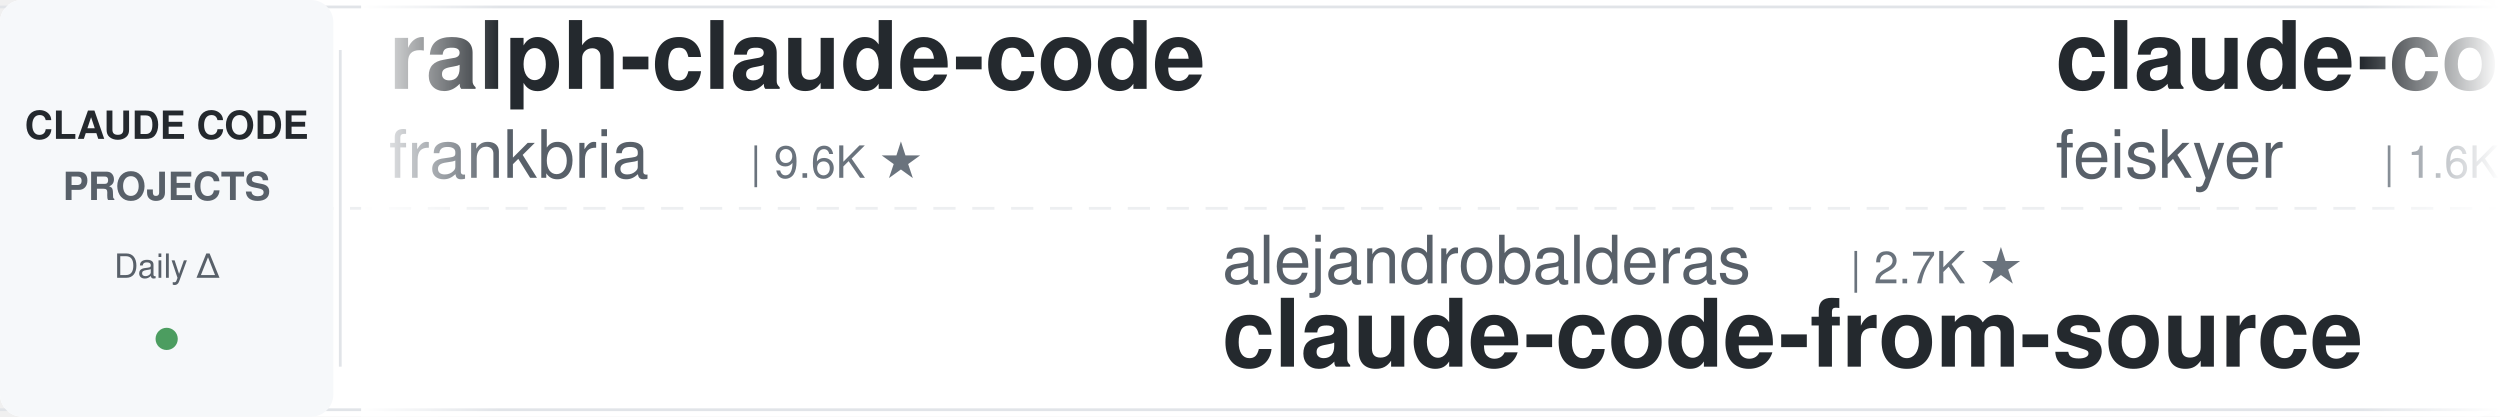
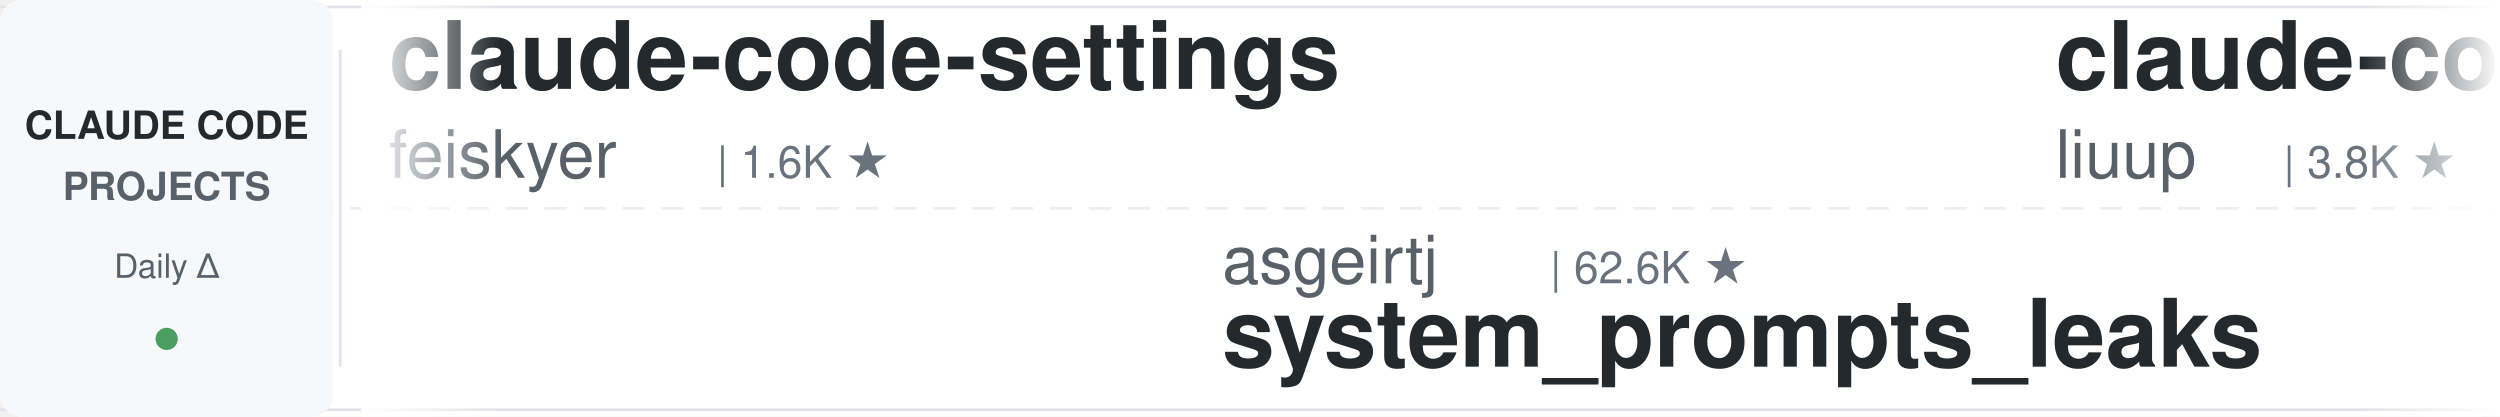
<svg xmlns="http://www.w3.org/2000/svg" width="900" height="150">
  <defs>
    <linearGradient id="leftFade" x1="0%" y1="0%" x2="100%" y2="0%">
      <stop offset="0%" style="stop-color:#ffffff;stop-opacity:1" />
      <stop offset="100%" style="stop-color:#ffffff;stop-opacity:0" />
    </linearGradient>
    <linearGradient id="rightFade" x1="0%" y1="0%" x2="100%" y2="0%">
      <stop offset="0%" style="stop-color:#ffffff;stop-opacity:0" />
      <stop offset="100%" style="stop-color:#ffffff;stop-opacity:1" />
    </linearGradient>
  </defs>
  <rect width="900" height="150" fill="#ffffff" rx="8" />
  <rect x="0" y="2" width="900" height="1" fill="#e1e4e8" />
  <rect x="0" y="147" width="900" height="1" fill="#e1e4e8" />
  <line x1="0" y1="75" x2="900" y2="75" stroke="#e1e4e8" stroke-width="1" stroke-dasharray="8 6" opacity="0.6" />
  <rect x="0" y="0" width="120" height="150" fill="#f6f8fa" rx="8" />
  <text x="60" y="50" font-family="-apple-system, BlinkMacSystemFont, 'Segoe UI', Helvetica, Arial, sans-serif" font-size="14" font-weight="600" fill="#24292e" text-anchor="middle">CLAUDE CODE</text>
  <text x="60" y="72" font-family="-apple-system, BlinkMacSystemFont, 'Segoe UI', Helvetica, Arial, sans-serif" font-size="14" font-weight="600" fill="#586069" text-anchor="middle">PROJECTS</text>
  <text x="60" y="100" font-family="-apple-system, BlinkMacSystemFont, 'Segoe UI', Helvetica, Arial, sans-serif" font-size="12" font-weight="500" fill="#586069" text-anchor="middle">Daily Δ</text>
  <circle cx="60" cy="122" r="4" fill="#22863a" opacity="0.8" />
  <rect x="122" y="18" width="1" height="114" fill="#e1e4e8" />
  <clipPath id="tickerClip">
    <rect x="130" y="0" width="770" height="150" />
  </clipPath>
  <g clip-path="url(#tickerClip)">
    <g id="tickerItems">
      <animateTransform attributeName="transform" attributeType="XML" type="translate" from="0 0" to="-3000 0" dur="54s" repeatCount="indefinite" />
      <g transform="translate(0, 0)">
-         <text x="140" y="32" font-family="-apple-system, BlinkMacSystemFont, 'Segoe UI', Helvetica, Arial, sans-serif" font-size="34" font-weight="600" fill="#24292e">ralph-claude-code</text>
-         <text x="140" y="64" font-family="-apple-system, BlinkMacSystemFont, 'Segoe UI', Helvetica, Arial, sans-serif" font-size="24" font-weight="400" fill="#586069">frankbria</text>
-         <text x="270" y="64" font-family="-apple-system, BlinkMacSystemFont, 'Segoe UI', Helvetica, Arial, sans-serif" font-size="16" font-weight="500" fill="#6a737d">| 9.6K ★</text>
-       </g>
-       <g transform="translate(300, 0)">
-         <text x="140" y="102" font-family="-apple-system, BlinkMacSystemFont, 'Segoe UI', Helvetica, Arial, sans-serif" font-size="24" font-weight="400" fill="#586069">alejandrobalderas</text>
-         <text x="366" y="102" font-family="-apple-system, BlinkMacSystemFont, 'Segoe UI', Helvetica, Arial, sans-serif" font-size="16" font-weight="500" fill="#6a737d">| 2.7K ★</text>
-         <text x="140" y="132" font-family="-apple-system, BlinkMacSystemFont, 'Segoe UI', Helvetica, Arial, sans-serif" font-size="34" font-weight="600" fill="#24292e">claude-code-from-source</text>
-       </g>
-       <g transform="translate(600, 0)">
        <text x="140" y="32" font-family="-apple-system, BlinkMacSystemFont, 'Segoe UI', Helvetica, Arial, sans-serif" font-size="34" font-weight="600" fill="#24292e">claude-code-settings</text>
        <text x="140" y="64" font-family="-apple-system, BlinkMacSystemFont, 'Segoe UI', Helvetica, Arial, sans-serif" font-size="24" font-weight="400" fill="#586069">feiskyer</text>
        <text x="258" y="64" font-family="-apple-system, BlinkMacSystemFont, 'Segoe UI', Helvetica, Arial, sans-serif" font-size="16" font-weight="500" fill="#6a737d">| 1.6K ★</text>
      </g>
+       <g transform="translate(300, 0)">
+         <text x="140" y="102" font-family="-apple-system, BlinkMacSystemFont, 'Segoe UI', Helvetica, Arial, sans-serif" font-size="24" font-weight="400" fill="#586069">asgeirtj</text>
+         <text x="258" y="102" font-family="-apple-system, BlinkMacSystemFont, 'Segoe UI', Helvetica, Arial, sans-serif" font-size="16" font-weight="500" fill="#6a737d">| 62.6K ★</text>
+         <text x="140" y="132" font-family="-apple-system, BlinkMacSystemFont, 'Segoe UI', Helvetica, Arial, sans-serif" font-size="34" font-weight="600" fill="#24292e">system_prompts_leaks</text>
+       </g>
+       <g transform="translate(600, 0)">
+         <text x="140" y="32" font-family="-apple-system, BlinkMacSystemFont, 'Segoe UI', Helvetica, Arial, sans-serif" font-size="34" font-weight="600" fill="#24292e">claude-code-analysis</text>
+         <text x="140" y="64" font-family="-apple-system, BlinkMacSystemFont, 'Segoe UI', Helvetica, Arial, sans-serif" font-size="24" font-weight="400" fill="#586069">liuup</text>
+         <text x="222" y="64" font-family="-apple-system, BlinkMacSystemFont, 'Segoe UI', Helvetica, Arial, sans-serif" font-size="16" font-weight="500" fill="#6a737d">| 3.8K ★</text>
+       </g>
      <g transform="translate(900, 0)">
-         <text x="140" y="102" font-family="-apple-system, BlinkMacSystemFont, 'Segoe UI', Helvetica, Arial, sans-serif" font-size="24" font-weight="400" fill="#586069">shanraisshan</text>
-         <text x="306" y="102" font-family="-apple-system, BlinkMacSystemFont, 'Segoe UI', Helvetica, Arial, sans-serif" font-size="16" font-weight="500" fill="#6a737d">| 64.2K ★</text>
-         <text x="140" y="132" font-family="-apple-system, BlinkMacSystemFont, 'Segoe UI', Helvetica, Arial, sans-serif" font-size="34" font-weight="600" fill="#24292e">claude-code-best-practic...</text>
+         <text x="140" y="102" font-family="-apple-system, BlinkMacSystemFont, 'Segoe UI', Helvetica, Arial, sans-serif" font-size="24" font-weight="400" fill="#586069">luyao618</text>
+         <text x="258" y="102" font-family="-apple-system, BlinkMacSystemFont, 'Segoe UI', Helvetica, Arial, sans-serif" font-size="16" font-weight="500" fill="#6a737d">| 1.7K ★</text>
+         <text x="140" y="132" font-family="-apple-system, BlinkMacSystemFont, 'Segoe UI', Helvetica, Arial, sans-serif" font-size="34" font-weight="600" fill="#24292e">Claude-Code-Source-Study</text>
      </g>
      <g transform="translate(1200, 0)">
-         <text x="140" y="32" font-family="-apple-system, BlinkMacSystemFont, 'Segoe UI', Helvetica, Arial, sans-serif" font-size="34" font-weight="600" fill="#24292e">awesome-claude-code-tool...</text>
-         <text x="140" y="64" font-family="-apple-system, BlinkMacSystemFont, 'Segoe UI', Helvetica, Arial, sans-serif" font-size="24" font-weight="400" fill="#586069">rohitg00</text>
-         <text x="258" y="64" font-family="-apple-system, BlinkMacSystemFont, 'Segoe UI', Helvetica, Arial, sans-serif" font-size="16" font-weight="500" fill="#6a737d">| 2.5K ★</text>
+         <text x="140" y="32" font-family="-apple-system, BlinkMacSystemFont, 'Segoe UI', Helvetica, Arial, sans-serif" font-size="34" font-weight="600" fill="#24292e">ClaudeCodeAgents</text>
+         <text x="140" y="64" font-family="-apple-system, BlinkMacSystemFont, 'Segoe UI', Helvetica, Arial, sans-serif" font-size="24" font-weight="400" fill="#586069">darcyegb</text>
+         <text x="258" y="64" font-family="-apple-system, BlinkMacSystemFont, 'Segoe UI', Helvetica, Arial, sans-serif" font-size="16" font-weight="500" fill="#6a737d">| 757 ★</text>
      </g>
      <g transform="translate(1500, 0)">
-         <text x="140" y="102" font-family="-apple-system, BlinkMacSystemFont, 'Segoe UI', Helvetica, Arial, sans-serif" font-size="24" font-weight="400" fill="#586069">digitalsamba</text>
-         <text x="306" y="102" font-family="-apple-system, BlinkMacSystemFont, 'Segoe UI', Helvetica, Arial, sans-serif" font-size="16" font-weight="500" fill="#6a737d">| 1.9K ★</text>
-         <text x="140" y="132" font-family="-apple-system, BlinkMacSystemFont, 'Segoe UI', Helvetica, Arial, sans-serif" font-size="34" font-weight="600" fill="#24292e">claude-code-video-toolki...</text>
+         <text x="140" y="102" font-family="-apple-system, BlinkMacSystemFont, 'Segoe UI', Helvetica, Arial, sans-serif" font-size="24" font-weight="400" fill="#586069">pedrohcgs</text>
+         <text x="270" y="102" font-family="-apple-system, BlinkMacSystemFont, 'Segoe UI', Helvetica, Arial, sans-serif" font-size="16" font-weight="500" fill="#6a737d">| 1.5K ★</text>
+         <text x="140" y="132" font-family="-apple-system, BlinkMacSystemFont, 'Segoe UI', Helvetica, Arial, sans-serif" font-size="34" font-weight="600" fill="#24292e">claude-code-my-workflow</text>
      </g>
      <g transform="translate(1800, 0)">
-         <text x="140" y="32" font-family="-apple-system, BlinkMacSystemFont, 'Segoe UI', Helvetica, Arial, sans-serif" font-size="34" font-weight="600" fill="#24292e">claude-code-transcripts</text>
-         <text x="140" y="64" font-family="-apple-system, BlinkMacSystemFont, 'Segoe UI', Helvetica, Arial, sans-serif" font-size="24" font-weight="400" fill="#586069">simonw</text>
-         <text x="234" y="64" font-family="-apple-system, BlinkMacSystemFont, 'Segoe UI', Helvetica, Arial, sans-serif" font-size="16" font-weight="500" fill="#6a737d">| 1.7K ★</text>
+         <text x="140" y="32" font-family="-apple-system, BlinkMacSystemFont, 'Segoe UI', Helvetica, Arial, sans-serif" font-size="34" font-weight="600" fill="#24292e">learn-claude-code</text>
+         <text x="140" y="64" font-family="-apple-system, BlinkMacSystemFont, 'Segoe UI', Helvetica, Arial, sans-serif" font-size="24" font-weight="400" fill="#586069">shareAI-lab</text>
+         <text x="294" y="64" font-family="-apple-system, BlinkMacSystemFont, 'Segoe UI', Helvetica, Arial, sans-serif" font-size="16" font-weight="500" fill="#6a737d">| 73.7K ★</text>
      </g>
      <g transform="translate(2100, 0)">
-         <text x="140" y="102" font-family="-apple-system, BlinkMacSystemFont, 'Segoe UI', Helvetica, Arial, sans-serif" font-size="24" font-weight="400" fill="#586069">disler</text>
-         <text x="234" y="102" font-family="-apple-system, BlinkMacSystemFont, 'Segoe UI', Helvetica, Arial, sans-serif" font-size="16" font-weight="500" fill="#6a737d">| 3.9K ★</text>
-         <text x="140" y="132" font-family="-apple-system, BlinkMacSystemFont, 'Segoe UI', Helvetica, Arial, sans-serif" font-size="34" font-weight="600" fill="#24292e">claude-code-hooks-master...</text>
+         <text x="140" y="102" font-family="-apple-system, BlinkMacSystemFont, 'Segoe UI', Helvetica, Arial, sans-serif" font-size="24" font-weight="400" fill="#586069">nicedreamzapp</text>
+         <text x="318" y="102" font-family="-apple-system, BlinkMacSystemFont, 'Segoe UI', Helvetica, Arial, sans-serif" font-size="16" font-weight="500" fill="#6a737d">| 3.2K ★</text>
+         <text x="140" y="132" font-family="-apple-system, BlinkMacSystemFont, 'Segoe UI', Helvetica, Arial, sans-serif" font-size="34" font-weight="600" fill="#24292e">claude-code-local</text>
      </g>
      <g transform="translate(2400, 0)">
-         <text x="140" y="32" font-family="-apple-system, BlinkMacSystemFont, 'Segoe UI', Helvetica, Arial, sans-serif" font-size="34" font-weight="600" fill="#24292e">claude-code-ultimate-gui...</text>
-         <text x="140" y="64" font-family="-apple-system, BlinkMacSystemFont, 'Segoe UI', Helvetica, Arial, sans-serif" font-size="24" font-weight="400" fill="#586069">FlorianBruniaux</text>
-         <text x="342" y="64" font-family="-apple-system, BlinkMacSystemFont, 'Segoe UI', Helvetica, Arial, sans-serif" font-size="16" font-weight="500" fill="#6a737d">| 5.7K ★</text>
+         <text x="140" y="32" font-family="-apple-system, BlinkMacSystemFont, 'Segoe UI', Helvetica, Arial, sans-serif" font-size="34" font-weight="600" fill="#24292e">claude-code-skills</text>
+         <text x="140" y="64" font-family="-apple-system, BlinkMacSystemFont, 'Segoe UI', Helvetica, Arial, sans-serif" font-size="24" font-weight="400" fill="#586069">daymade</text>
+         <text x="246" y="64" font-family="-apple-system, BlinkMacSystemFont, 'Segoe UI', Helvetica, Arial, sans-serif" font-size="16" font-weight="500" fill="#6a737d">| 1.3K ★</text>
      </g>
      <g transform="translate(2700, 0)">
-         <text x="140" y="102" font-family="-apple-system, BlinkMacSystemFont, 'Segoe UI', Helvetica, Arial, sans-serif" font-size="24" font-weight="400" fill="#586069">fuergaosi233</text>
-         <text x="306" y="102" font-family="-apple-system, BlinkMacSystemFont, 'Segoe UI', Helvetica, Arial, sans-serif" font-size="16" font-weight="500" fill="#6a737d">| 2.8K ★</text>
-         <text x="140" y="132" font-family="-apple-system, BlinkMacSystemFont, 'Segoe UI', Helvetica, Arial, sans-serif" font-size="34" font-weight="600" fill="#24292e">claude-code-proxy</text>
+         <text x="140" y="102" font-family="-apple-system, BlinkMacSystemFont, 'Segoe UI', Helvetica, Arial, sans-serif" font-size="24" font-weight="400" fill="#586069">anthropics</text>
+         <text x="282" y="102" font-family="-apple-system, BlinkMacSystemFont, 'Segoe UI', Helvetica, Arial, sans-serif" font-size="16" font-weight="500" fill="#6a737d">| 8.6K ★</text>
+         <text x="140" y="132" font-family="-apple-system, BlinkMacSystemFont, 'Segoe UI', Helvetica, Arial, sans-serif" font-size="34" font-weight="600" fill="#24292e">claude-code-action</text>
      </g>
      <g transform="translate(3000, 0)">
-         <text x="140" y="32" font-family="-apple-system, BlinkMacSystemFont, 'Segoe UI', Helvetica, Arial, sans-serif" font-size="34" font-weight="600" fill="#24292e">ralph-claude-code</text>
-         <text x="140" y="64" font-family="-apple-system, BlinkMacSystemFont, 'Segoe UI', Helvetica, Arial, sans-serif" font-size="24" font-weight="400" fill="#586069">frankbria</text>
-         <text x="270" y="64" font-family="-apple-system, BlinkMacSystemFont, 'Segoe UI', Helvetica, Arial, sans-serif" font-size="16" font-weight="500" fill="#6a737d">| 9.6K ★</text>
-       </g>
-       <g transform="translate(3300, 0)">
-         <text x="140" y="102" font-family="-apple-system, BlinkMacSystemFont, 'Segoe UI', Helvetica, Arial, sans-serif" font-size="24" font-weight="400" fill="#586069">alejandrobalderas</text>
-         <text x="366" y="102" font-family="-apple-system, BlinkMacSystemFont, 'Segoe UI', Helvetica, Arial, sans-serif" font-size="16" font-weight="500" fill="#6a737d">| 2.7K ★</text>
-         <text x="140" y="132" font-family="-apple-system, BlinkMacSystemFont, 'Segoe UI', Helvetica, Arial, sans-serif" font-size="34" font-weight="600" fill="#24292e">claude-code-from-source</text>
-       </g>
-       <g transform="translate(3600, 0)">
        <text x="140" y="32" font-family="-apple-system, BlinkMacSystemFont, 'Segoe UI', Helvetica, Arial, sans-serif" font-size="34" font-weight="600" fill="#24292e">claude-code-settings</text>
        <text x="140" y="64" font-family="-apple-system, BlinkMacSystemFont, 'Segoe UI', Helvetica, Arial, sans-serif" font-size="24" font-weight="400" fill="#586069">feiskyer</text>
        <text x="258" y="64" font-family="-apple-system, BlinkMacSystemFont, 'Segoe UI', Helvetica, Arial, sans-serif" font-size="16" font-weight="500" fill="#6a737d">| 1.6K ★</text>
      </g>
+       <g transform="translate(3300, 0)">
+         <text x="140" y="102" font-family="-apple-system, BlinkMacSystemFont, 'Segoe UI', Helvetica, Arial, sans-serif" font-size="24" font-weight="400" fill="#586069">asgeirtj</text>
+         <text x="258" y="102" font-family="-apple-system, BlinkMacSystemFont, 'Segoe UI', Helvetica, Arial, sans-serif" font-size="16" font-weight="500" fill="#6a737d">| 62.6K ★</text>
+         <text x="140" y="132" font-family="-apple-system, BlinkMacSystemFont, 'Segoe UI', Helvetica, Arial, sans-serif" font-size="34" font-weight="600" fill="#24292e">system_prompts_leaks</text>
+       </g>
+       <g transform="translate(3600, 0)">
+         <text x="140" y="32" font-family="-apple-system, BlinkMacSystemFont, 'Segoe UI', Helvetica, Arial, sans-serif" font-size="34" font-weight="600" fill="#24292e">claude-code-analysis</text>
+         <text x="140" y="64" font-family="-apple-system, BlinkMacSystemFont, 'Segoe UI', Helvetica, Arial, sans-serif" font-size="24" font-weight="400" fill="#586069">liuup</text>
+         <text x="222" y="64" font-family="-apple-system, BlinkMacSystemFont, 'Segoe UI', Helvetica, Arial, sans-serif" font-size="16" font-weight="500" fill="#6a737d">| 3.8K ★</text>
+       </g>
      <g transform="translate(3900, 0)">
-         <text x="140" y="102" font-family="-apple-system, BlinkMacSystemFont, 'Segoe UI', Helvetica, Arial, sans-serif" font-size="24" font-weight="400" fill="#586069">shanraisshan</text>
-         <text x="306" y="102" font-family="-apple-system, BlinkMacSystemFont, 'Segoe UI', Helvetica, Arial, sans-serif" font-size="16" font-weight="500" fill="#6a737d">| 64.2K ★</text>
-         <text x="140" y="132" font-family="-apple-system, BlinkMacSystemFont, 'Segoe UI', Helvetica, Arial, sans-serif" font-size="34" font-weight="600" fill="#24292e">claude-code-best-practic...</text>
+         <text x="140" y="102" font-family="-apple-system, BlinkMacSystemFont, 'Segoe UI', Helvetica, Arial, sans-serif" font-size="24" font-weight="400" fill="#586069">luyao618</text>
+         <text x="258" y="102" font-family="-apple-system, BlinkMacSystemFont, 'Segoe UI', Helvetica, Arial, sans-serif" font-size="16" font-weight="500" fill="#6a737d">| 1.7K ★</text>
+         <text x="140" y="132" font-family="-apple-system, BlinkMacSystemFont, 'Segoe UI', Helvetica, Arial, sans-serif" font-size="34" font-weight="600" fill="#24292e">Claude-Code-Source-Study</text>
      </g>
    </g>
  </g>
  <rect x="130" y="0" width="50" height="150" fill="url(#leftFade)" />
  <rect x="850" y="0" width="50" height="150" fill="url(#rightFade)" />
</svg>
